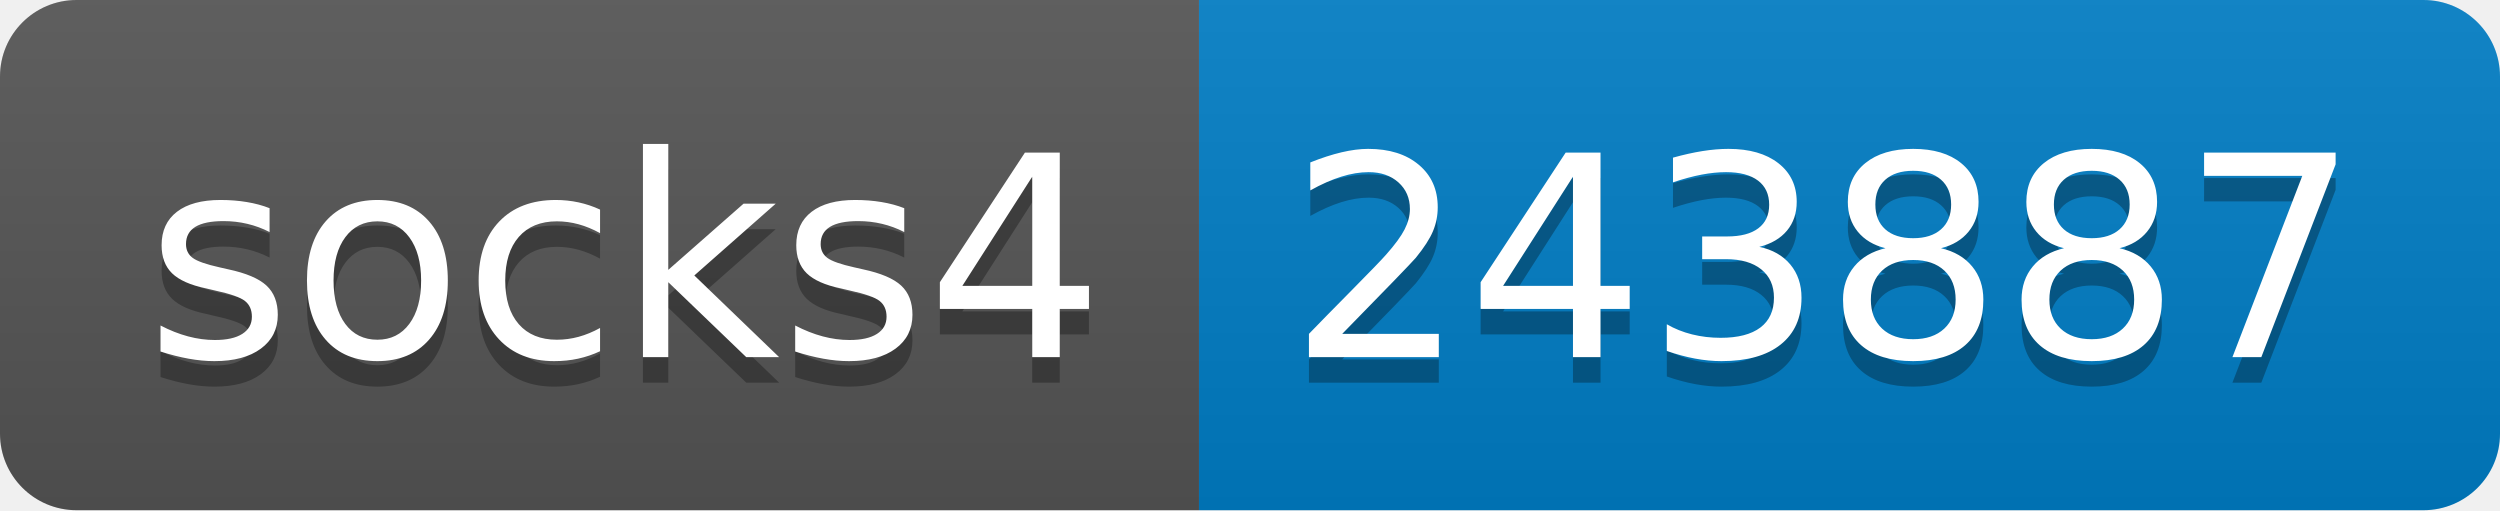
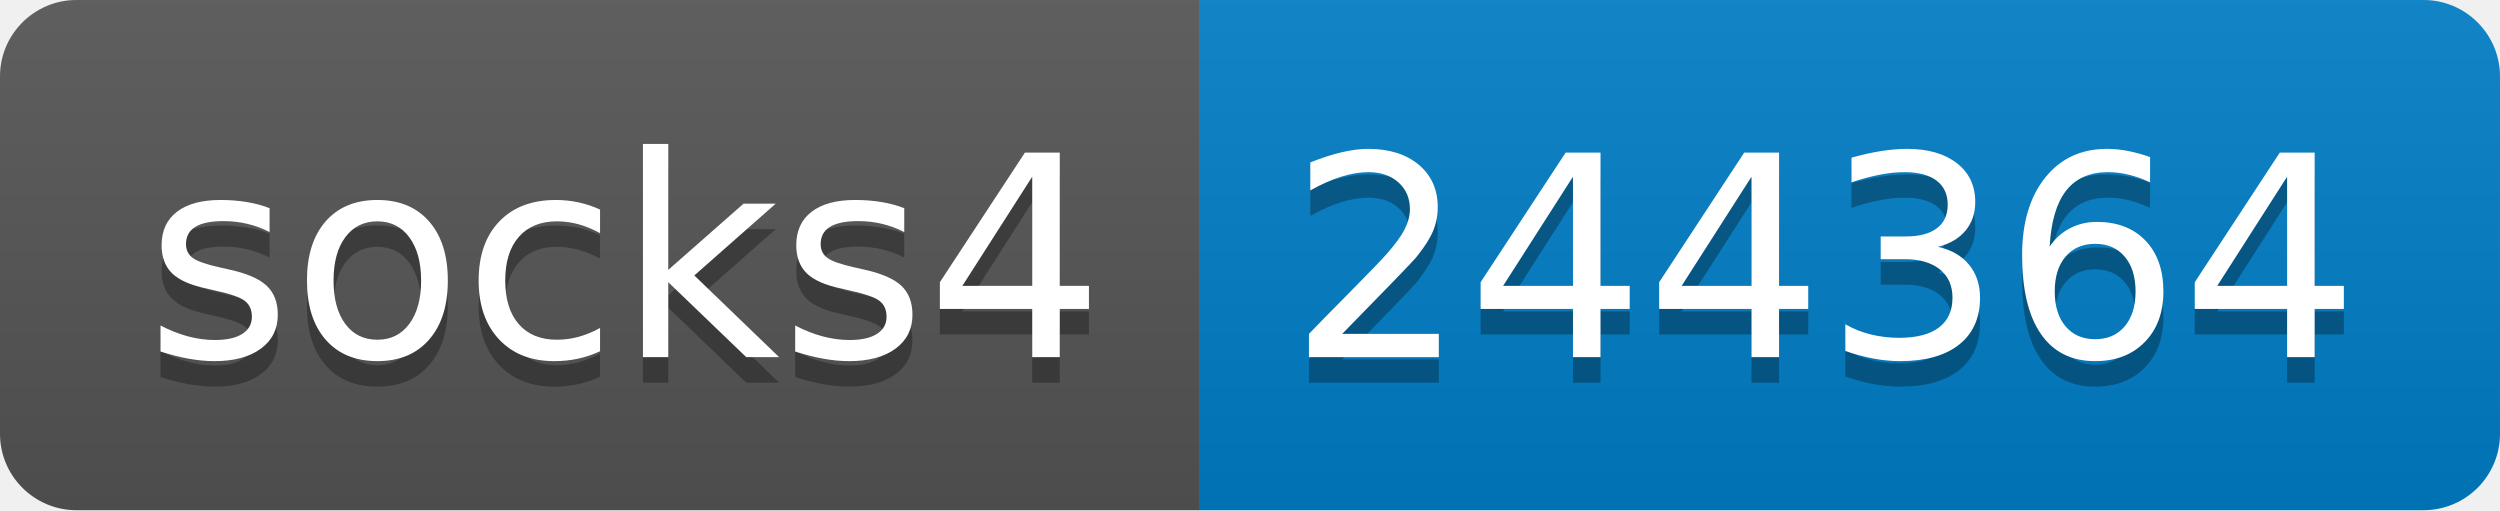
- <svg xmlns="http://www.w3.org/2000/svg" width="98" height="20" role="img" aria-label="socks4: 243887">
+ <svg xmlns="http://www.w3.org/2000/svg" width="98" height="20" role="img" aria-label="socks4: 244364">
  <linearGradient id="s" x2="0" y2="100%">
    <stop offset="0" stop-color="#bbb" stop-opacity=".1" />
    <stop offset="1" stop-opacity=".1" />
  </linearGradient>
  <clipPath id="r">
    <rect width="98" height="20" rx="3" fill="#fff" />
  </clipPath>
  <g clip-path="url(#r)">
    <rect width="47" height="20" fill="#555" />
    <rect x="47" width="51" height="20" fill="#007ec6" />
    <rect width="98" height="20" fill="url(#s)" />
  </g>
  <g fill="#fff" text-anchor="middle" font-family="Verdana,Geneva,DejaVu Sans,sans-serif" text-rendering="geometricPrecision" font-size="110">
    <text aria-hidden="true" x="245" y="150" fill="#010101" fill-opacity=".3" transform="scale(.1)" textLength="370">socks4</text>
    <text x="245" y="140" transform="scale(.1)" fill="#fff" textLength="370">socks4</text>
-     <text aria-hidden="true" x="715" y="150" fill="#010101" fill-opacity=".3" transform="scale(.1)" textLength="410">243887</text>
-     <text x="715" y="140" transform="scale(.1)" fill="#fff" textLength="410">243887</text>
+     <text aria-hidden="true" x="715" y="150" fill="#010101" fill-opacity=".3" transform="scale(.1)" textLength="410">244364</text>
+     <text x="715" y="140" transform="scale(.1)" fill="#fff" textLength="410">244364</text>
  </g>
</svg>
